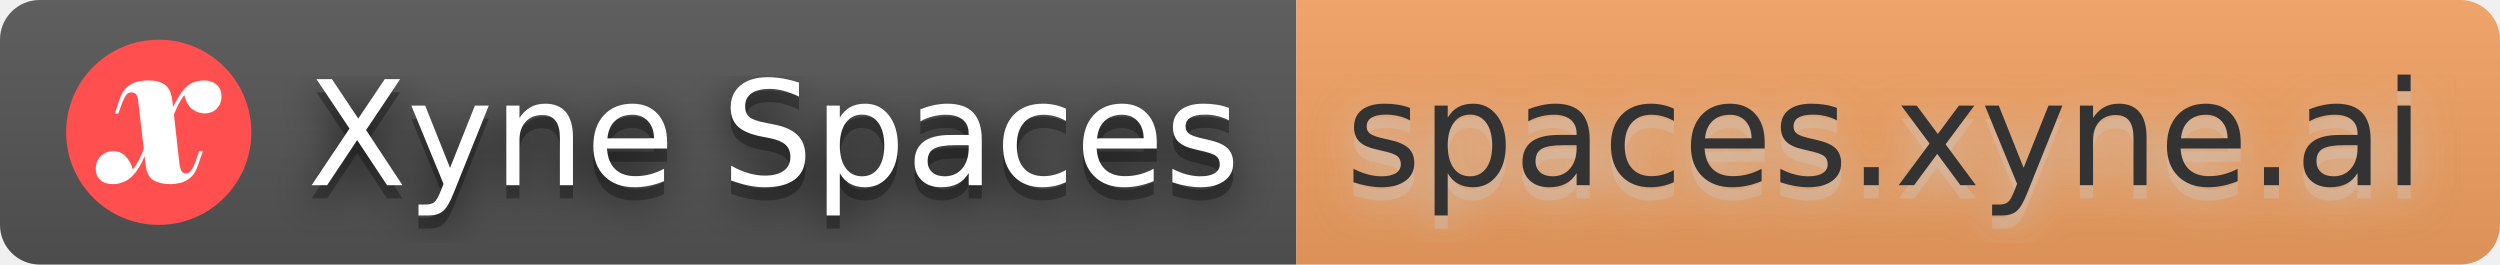
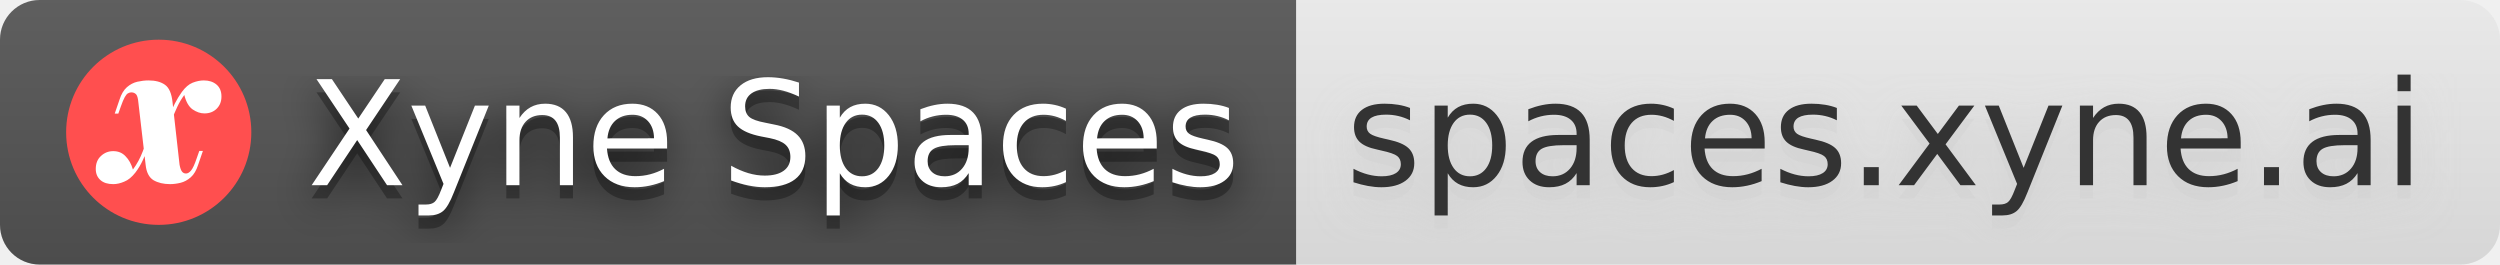
<svg xmlns="http://www.w3.org/2000/svg" width="189" height="20" role="img" aria-label="Xyne Spaces: spaces.xyne.ai">
  <filter id="blur">
    <feGaussianBlur stdDeviation="16" />
  </filter>
  <linearGradient id="s" x2="0" y2="100%">
    <stop offset="0" stop-color="#bbb" stop-opacity=".1" />
    <stop offset="1" stop-opacity=".1" />
  </linearGradient>
  <clipPath id="r">
    <rect width="189" height="20" rx="3" />
  </clipPath>
  <g clip-path="url(#r)">
    <rect width="98" height="20" fill="#555" />
-     <rect x="98" width="91" height="20" fill="#f4a261" />
+     <rect x="98" width="91" height="20" fill="#EEEEEE" />
    <rect width="189" height="20" fill="url(#s)" />
  </g>
  <g fill="#fff" text-anchor="middle" font-family="Verdana,Geneva,DejaVu Sans,sans-serif" text-rendering="geometricPrecision" font-size="110">
    <svg x="5" y="3" width="14" height="14" viewBox="0 0 20 20">
      <path d="M20 10C20 15.523 15.523 20 10 20C4.477 20 0 15.523 0 10C0 4.477 4.477 0 10 0C15.523 0 20 4.477 20 10Z" fill="#FF4F4F" />
      <path d="M12.25 13.511C12.318 13.866 12.407 14.112 12.516 14.248C12.626 14.385 12.769 14.453 12.946 14.453C13.124 14.453 13.301 14.351 13.479 14.146C13.67 13.928 13.881 13.47 14.113 12.774L14.38 12.017H14.769L14.257 13.511C14.066 14.112 13.8 14.562 13.458 14.863C13.117 15.163 12.748 15.361 12.353 15.457C11.957 15.552 11.581 15.6 11.226 15.6C10.517 15.6 9.916 15.457 9.425 15.17C8.947 14.87 8.667 14.317 8.585 13.511L7.766 6.488C7.711 6.133 7.616 5.915 7.479 5.833C7.357 5.738 7.206 5.69 7.029 5.69C6.92 5.69 6.804 5.724 6.681 5.792C6.572 5.847 6.456 5.983 6.333 6.202C6.21 6.42 6.067 6.761 5.903 7.225L5.637 7.983H5.248L5.76 6.488C5.951 5.888 6.217 5.437 6.558 5.137C6.899 4.837 7.275 4.639 7.684 4.543C8.107 4.448 8.51 4.4 8.892 4.4C9.643 4.4 10.237 4.557 10.674 4.871C11.124 5.185 11.397 5.82 11.493 6.775L12.25 13.511ZM12.762 5.976C12.475 6.359 12.223 6.782 12.005 7.246C11.786 7.71 11.595 8.174 11.431 8.638C11.281 9.102 11.151 9.526 11.042 9.908C11.042 9.908 10.974 9.908 10.837 9.908C10.701 9.894 10.633 9.887 10.633 9.887C10.66 9.778 10.714 9.573 10.796 9.273C10.892 8.959 11.015 8.597 11.165 8.188C11.329 7.765 11.52 7.335 11.738 6.898C11.97 6.447 12.223 6.031 12.496 5.649C12.864 5.144 13.254 4.809 13.663 4.646C14.086 4.482 14.489 4.4 14.871 4.4C15.431 4.4 15.888 4.55 16.243 4.85C16.598 5.151 16.775 5.581 16.775 6.14C16.775 6.673 16.605 7.109 16.263 7.451C15.922 7.792 15.479 7.963 14.932 7.963C14.509 7.963 14.086 7.819 13.663 7.533C13.254 7.246 12.953 6.727 12.762 5.976ZM7.213 14.023C7.65 13.436 8.005 12.781 8.278 12.058C8.565 11.32 8.783 10.665 8.933 10.092C8.933 10.092 9.001 10.099 9.138 10.113C9.274 10.113 9.343 10.113 9.343 10.113C9.247 10.495 9.111 10.938 8.933 11.443C8.756 11.948 8.544 12.46 8.298 12.979C8.066 13.484 7.793 13.941 7.479 14.351C7.097 14.842 6.695 15.17 6.271 15.334C5.862 15.511 5.466 15.6 5.084 15.6C4.497 15.6 4.04 15.457 3.712 15.17C3.371 14.87 3.2 14.467 3.2 13.962C3.2 13.361 3.391 12.89 3.773 12.549C4.142 12.208 4.579 12.037 5.084 12.037C5.63 12.037 6.073 12.222 6.415 12.59C6.77 12.945 7.036 13.423 7.213 14.023Z" fill="white" />
    </svg>
    <g transform="scale(.1)">
      <g aria-hidden="true" fill="#010101">
        <text x="585" y="150" fill-opacity=".8" filter="url(#blur)" textLength="710">Xyne Spaces</text>
        <text x="585" y="150" fill-opacity=".3" textLength="710">Xyne Spaces</text>
      </g>
      <text x="585" y="140" textLength="710">Xyne Spaces</text>
    </g>
    <g transform="scale(.1)">
      <g aria-hidden="true" fill="#ccc">
        <text x="1425" y="150" fill-opacity=".8" filter="url(#blur)" textLength="810">spaces.xyne.ai</text>
        <text x="1425" y="150" fill-opacity=".3" textLength="810">spaces.xyne.ai</text>
      </g>
      <text x="1425" y="140" fill="#333" textLength="810">spaces.xyne.ai</text>
    </g>
  </g>
</svg>
